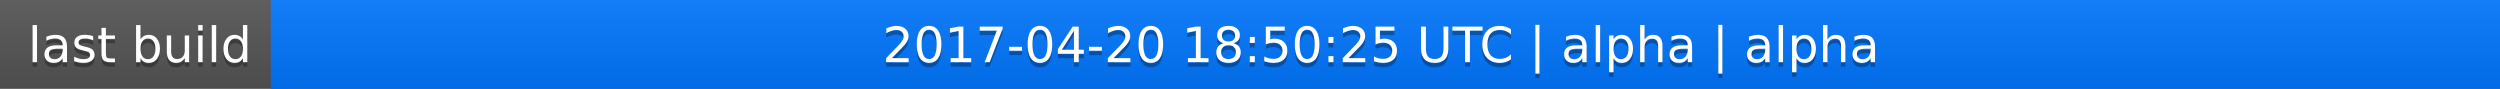
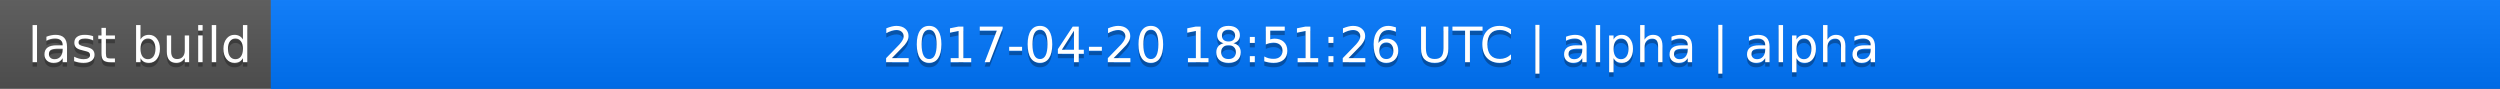
<svg xmlns="http://www.w3.org/2000/svg" width="563" height="20">
  <linearGradient id="a" x2="0" y2="100%">
    <stop offset="0" stop-color="#bbb" stop-opacity=".1" />
    <stop offset="1" stop-opacity=".1" />
  </linearGradient>
  <rect rx="0" width="563" height="20" fill="#555" />
  <rect rx="0" x="61" width="502" height="20" fill="#07f" />
  <path fill="#07f" d="M61 0h4v20h-4z" />
  <rect rx="0" width="563" height="20" fill="url(#a)" />
  <g fill="#fff" text-anchor="middle" font-family="DejaVu Sans,Verdana,Geneva,sans-serif" font-size="11">
    <text x="31.5" y="15" fill="#010101" fill-opacity=".3">last build</text>
    <text x="31.5" y="14">last build</text>
-     <text x="311" y="15" fill="#010101" fill-opacity=".3">2017-04-20 18:50:25 UTC | alpha | alpha</text>
-     <text x="311" y="14">2017-04-20 18:50:25 UTC | alpha | alpha</text>
+     <text x="311" y="15" fill="#010101" fill-opacity=".3">2017-04-20 18:51:26 UTC | alpha | alpha</text>
+     <text x="311" y="14">2017-04-20 18:51:26 UTC | alpha | alpha</text>
  </g>
</svg>
